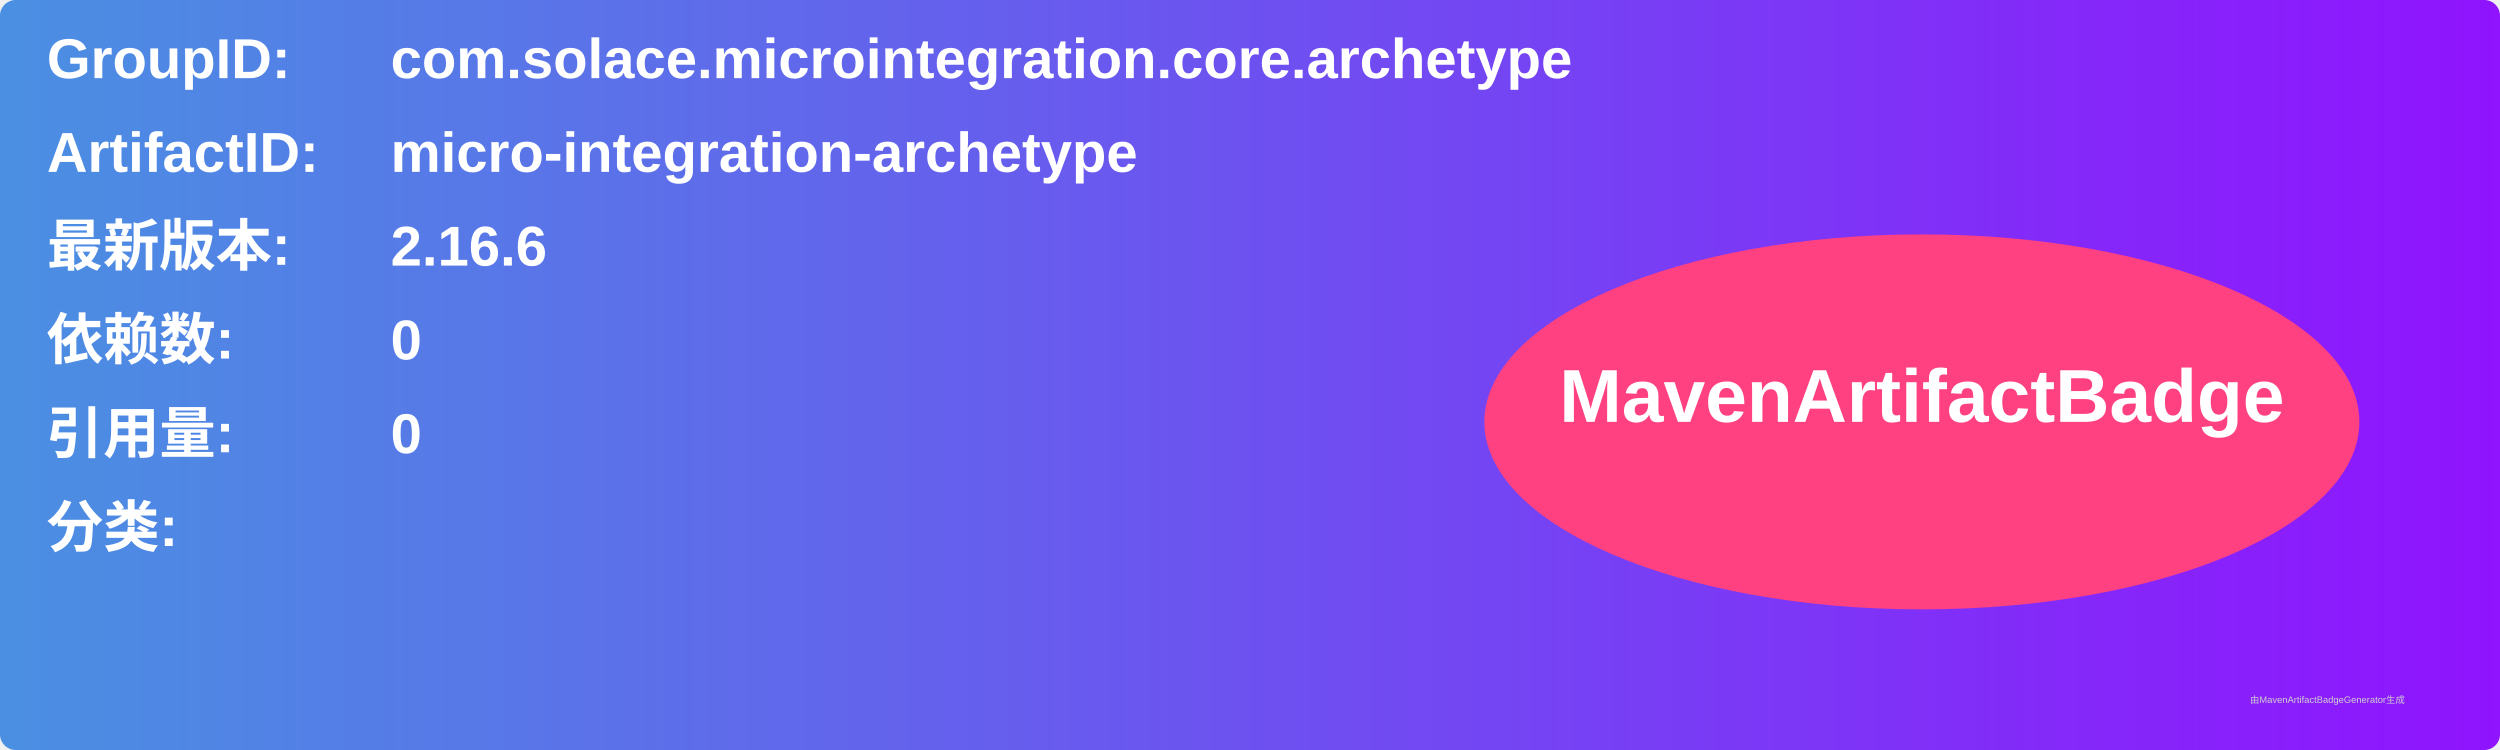
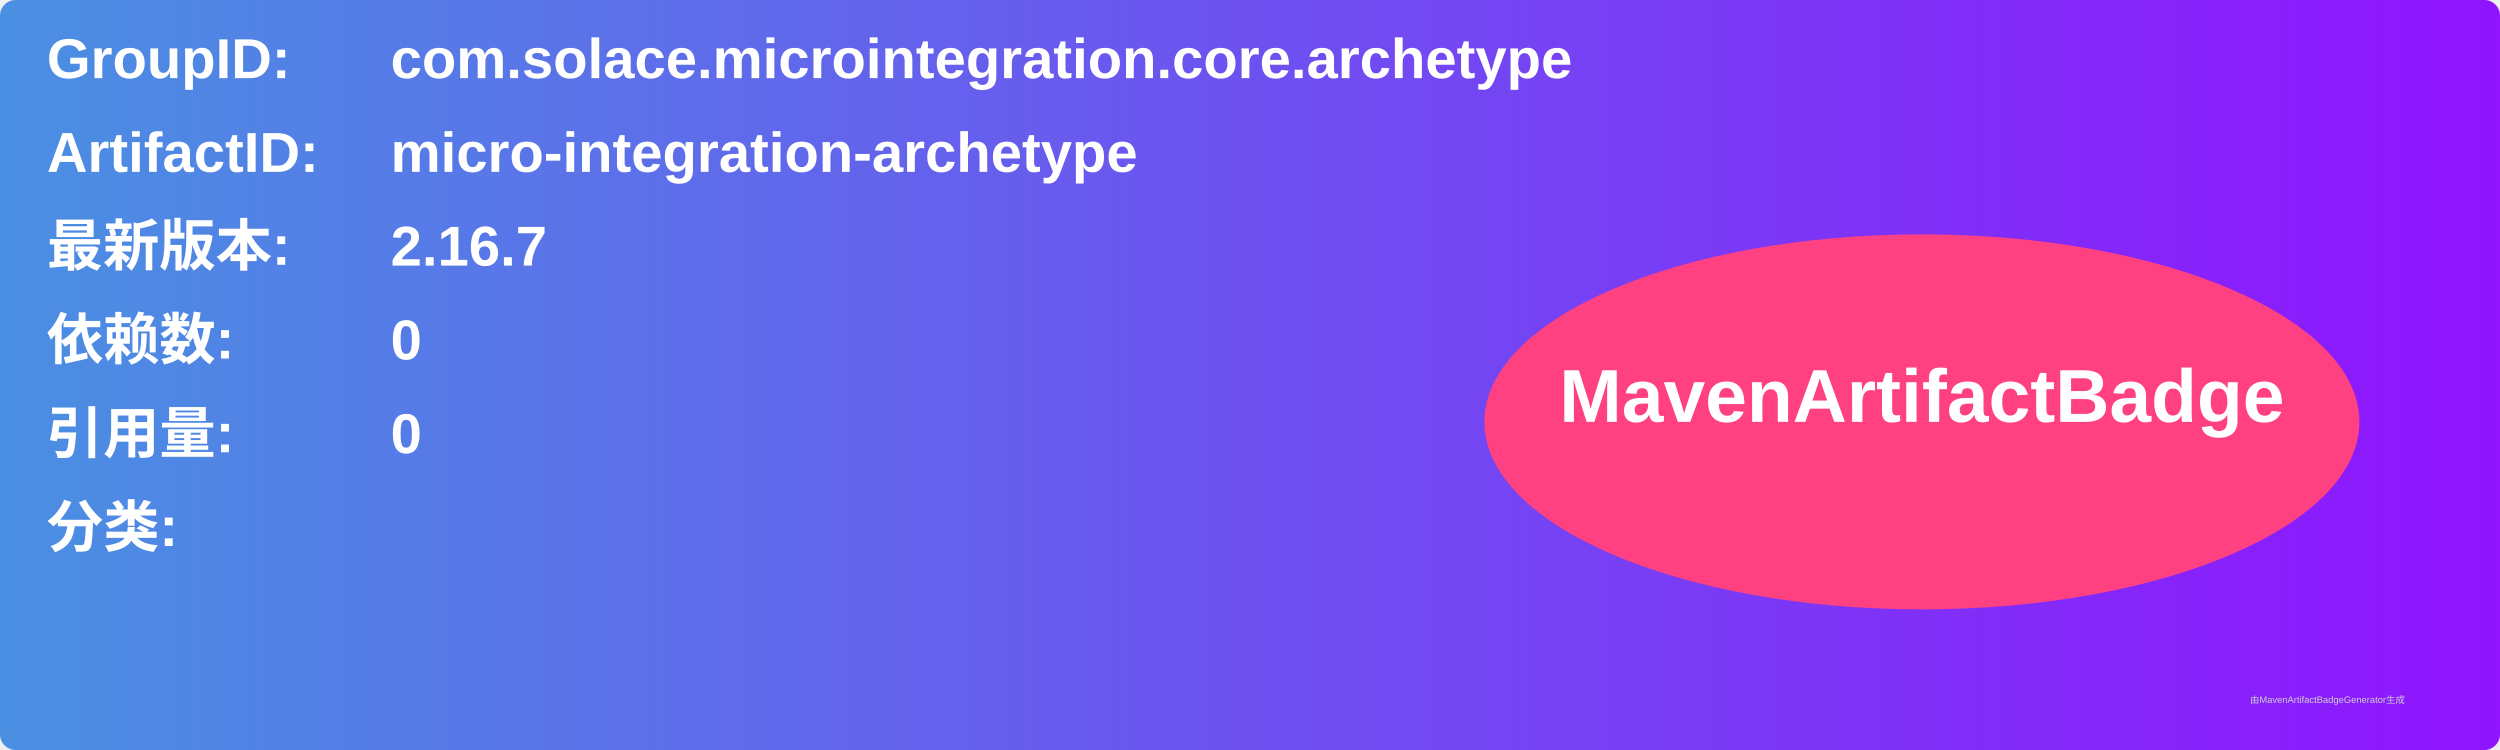
<svg xmlns="http://www.w3.org/2000/svg" width="800" height="240" viewBox="0 0 800 240">
  <linearGradient id="grad" x1="0%" y1="0%" x2="100%" y2="0%">
    <stop offset="0%" stop-color="#4a90e2" />
    <stop offset="100%" stop-color="#9013fe" />
  </linearGradient>
  <rect width="100%" height="100%" rx="5" ry="5" fill="url(#grad)" />
  <g transform="translate(15, 15)">
    <text x="0" y="10" font-family="Arial" font-size="18" fill="white" font-weight="bold" width="260">GroupID:</text>
    <text x="110" y="10" font-family="Arial" font-size="18" fill="white" font-weight="bold" width="460">com.solace.microintegration.core.archetype</text>
    <text x="0" y="40" font-family="Arial" font-size="18" fill="white" font-weight="bold" width="260">ArtifactID:</text>
    <text x="110" y="40" font-family="Arial" font-size="18" fill="white" font-weight="bold" width="460">micro-integration-archetype</text>
    <text x="0" y="70" font-family="Arial" font-size="18" fill="white" font-weight="bold">最新版本:</text>
    <text x="110" y="70" font-family="Arial" font-size="18" fill="white" font-weight="bold">
-       <tspan font-weight="bold">2.16.6</tspan>
+       <tspan font-weight="bold">2.16.7</tspan>
    </text>
    <text x="0" y="100" font-family="Arial" font-size="18" fill="white" font-weight="bold">依赖数: </text>
    <text x="110" y="100" font-family="Arial" font-size="18" fill="white">
      <tspan font-weight="bold">0</tspan>
    </text>
    <text x="0" y="130" font-family="Arial" font-size="18" fill="white" font-weight="bold">引用量: </text>
    <text x="110" y="130" font-family="Arial" font-size="18" fill="white">
      <tspan font-weight="bold">0</tspan>
    </text>
    <text x="0" y="160" font-family="Arial" font-size="18" fill="white" font-weight="bold">分类:</text>
    <text x="10" y="190" font-family="Arial" font-size="10" fill="white">
      <tspan font-weight="bold" />
    </text>
    <ellipse cx="600" cy="120" rx="140" ry="60" fill="#ff4081" />
    <text x="600" y="120" text-anchor="middle" font-family="Arial" font-size="24" fill="white" font-weight="bold">MavenArtifactBadge</text>
  </g>
  <text x="720" y="225" font-family="Arial" font-size="3" fill="#d0d0d0">由MavenArtifactBadgeGenerator生成</text>
</svg>
